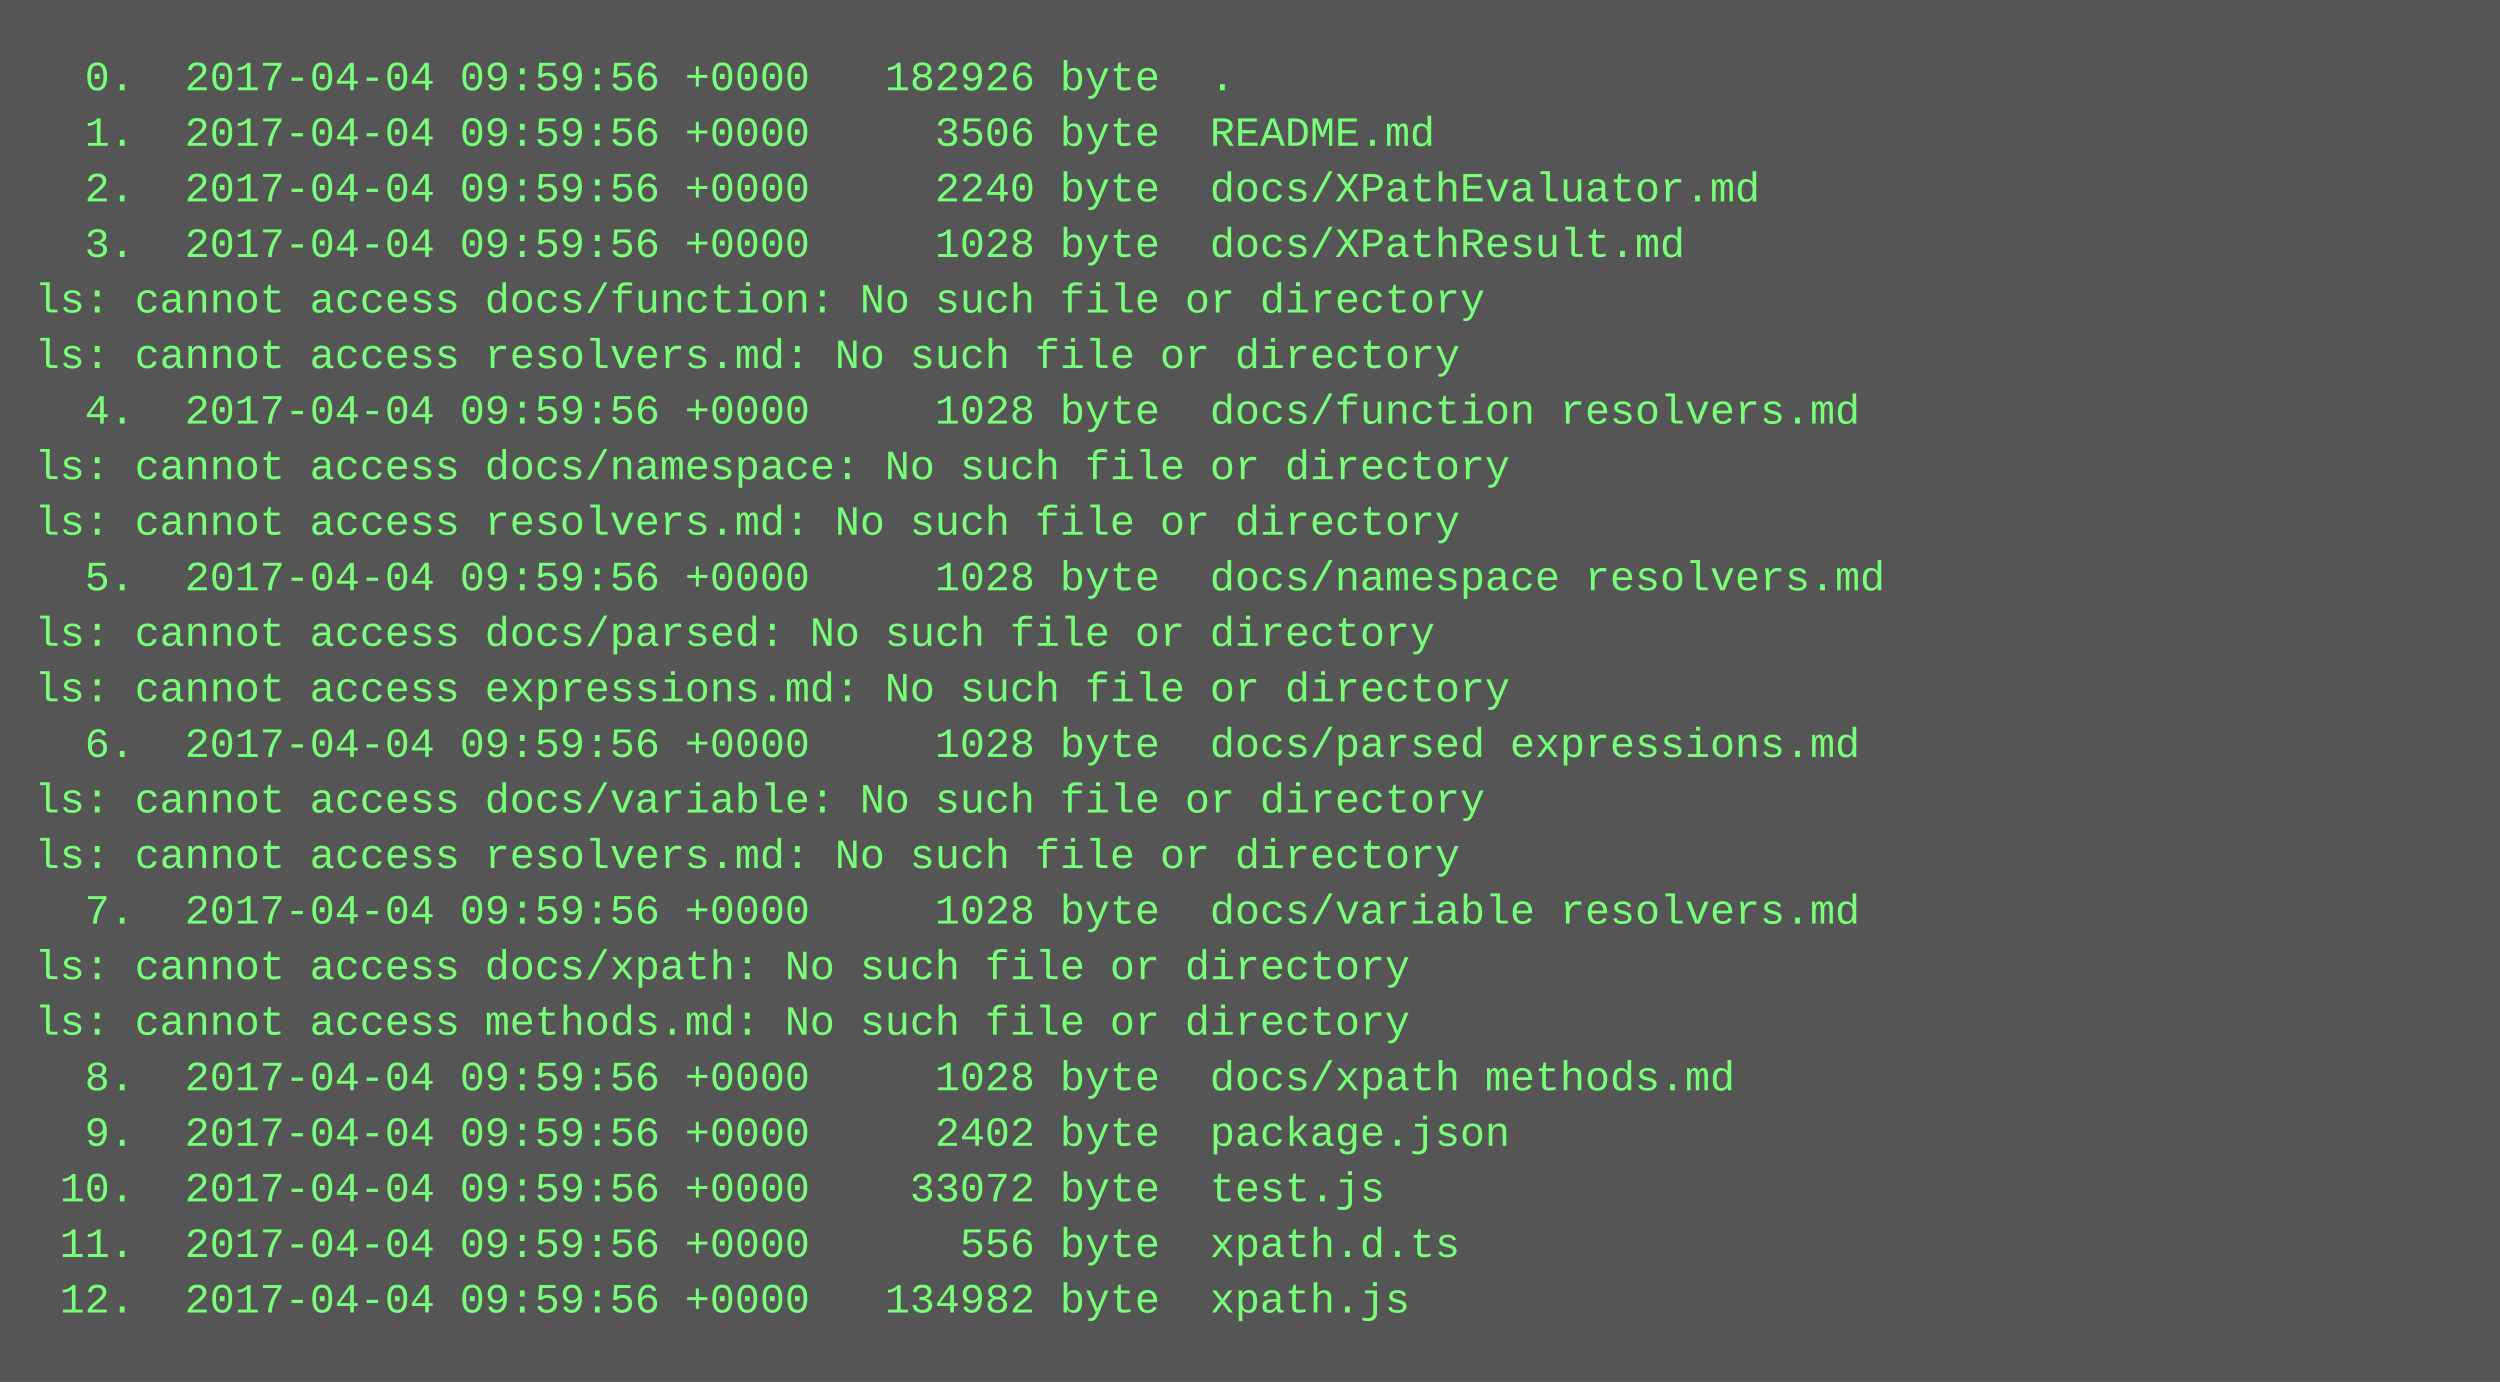
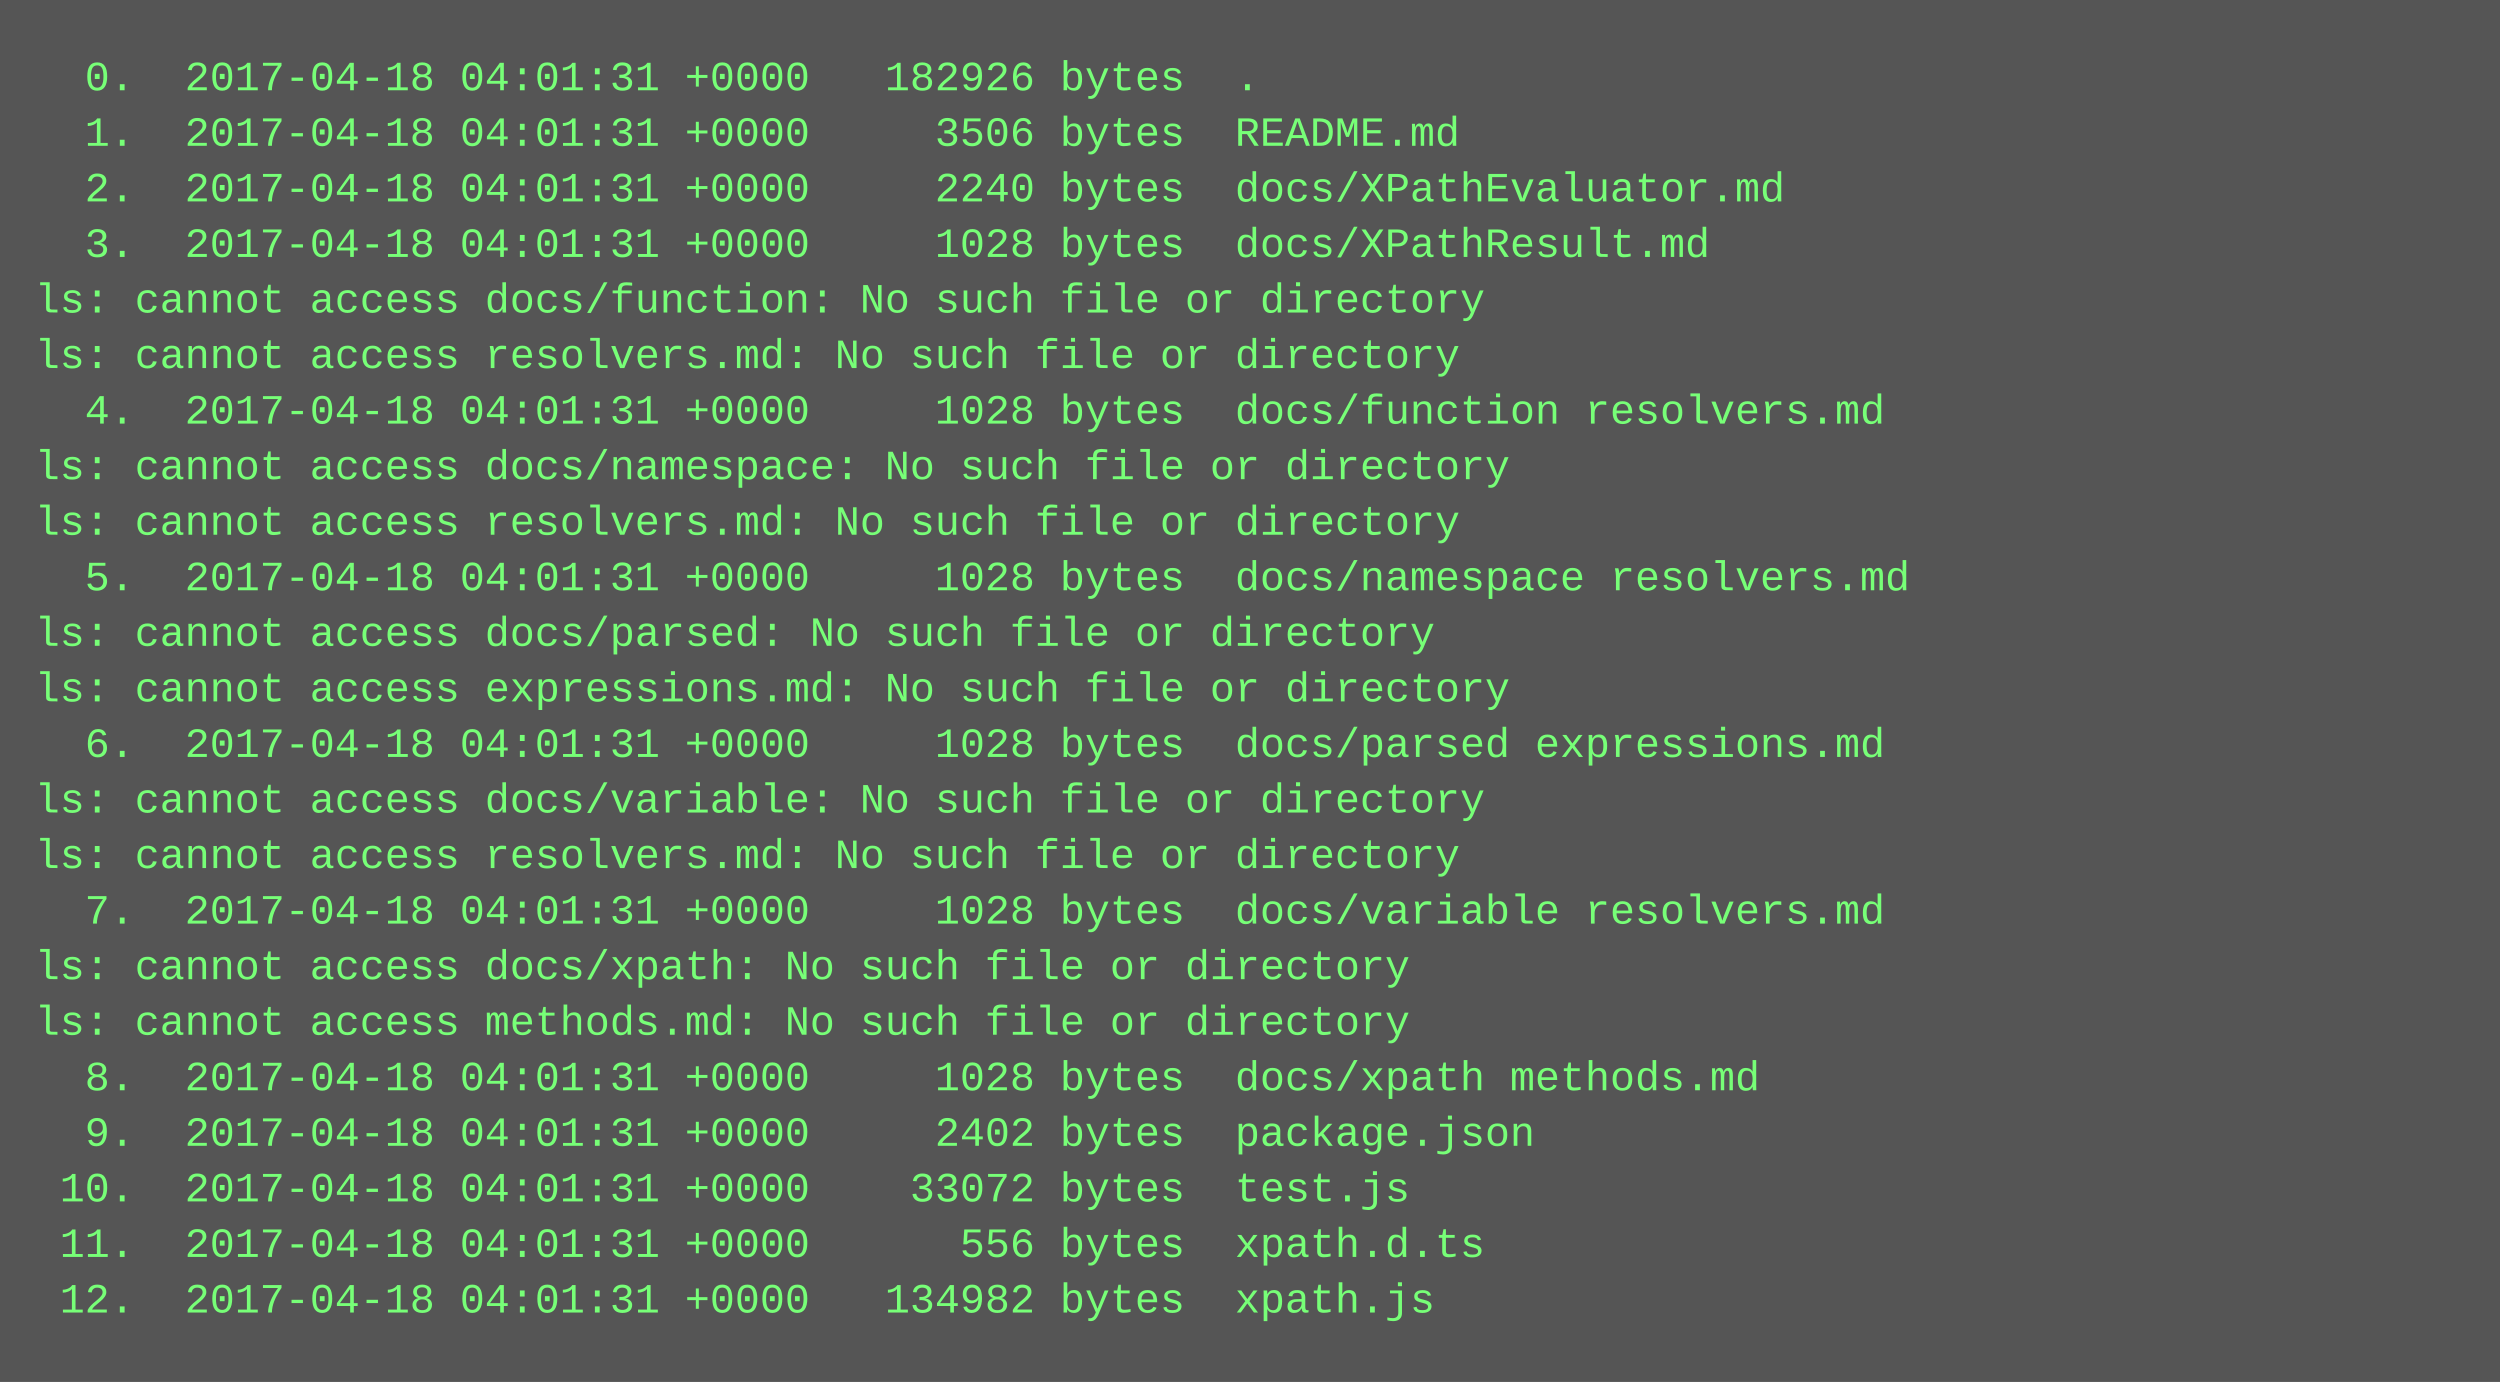
<svg xmlns="http://www.w3.org/2000/svg" height="398" width="720">
  <rect height="398" fill="#555" width="720" />
  <text fill="#7f7" font-family="Courier New" font-size="12" xml:space="preserve">
-     <tspan x="10" y="26">  0.  2017-04-04 09:59:56 +0000   182926 byte  .</tspan>
-     <tspan x="10" y="42">  1.  2017-04-04 09:59:56 +0000     3506 byte  README.md</tspan>
-     <tspan x="10" y="58">  2.  2017-04-04 09:59:56 +0000     2240 byte  docs/XPathEvaluator.md</tspan>
-     <tspan x="10" y="74">  3.  2017-04-04 09:59:56 +0000     1028 byte  docs/XPathResult.md</tspan>
+     <tspan x="10" y="26">  0.  2017-04-18 04:01:31 +0000   182926 bytes  .</tspan>
+     <tspan x="10" y="42">  1.  2017-04-18 04:01:31 +0000     3506 bytes  README.md</tspan>
+     <tspan x="10" y="58">  2.  2017-04-18 04:01:31 +0000     2240 bytes  docs/XPathEvaluator.md</tspan>
+     <tspan x="10" y="74">  3.  2017-04-18 04:01:31 +0000     1028 bytes  docs/XPathResult.md</tspan>
    <tspan x="10" y="90">ls: cannot access docs/function: No such file or directory</tspan>
    <tspan x="10" y="106">ls: cannot access resolvers.md: No such file or directory</tspan>
-     <tspan x="10" y="122">  4.  2017-04-04 09:59:56 +0000     1028 byte  docs/function resolvers.md</tspan>
+     <tspan x="10" y="122">  4.  2017-04-18 04:01:31 +0000     1028 bytes  docs/function resolvers.md</tspan>
    <tspan x="10" y="138">ls: cannot access docs/namespace: No such file or directory</tspan>
    <tspan x="10" y="154">ls: cannot access resolvers.md: No such file or directory</tspan>
-     <tspan x="10" y="170">  5.  2017-04-04 09:59:56 +0000     1028 byte  docs/namespace resolvers.md</tspan>
+     <tspan x="10" y="170">  5.  2017-04-18 04:01:31 +0000     1028 bytes  docs/namespace resolvers.md</tspan>
    <tspan x="10" y="186">ls: cannot access docs/parsed: No such file or directory</tspan>
    <tspan x="10" y="202">ls: cannot access expressions.md: No such file or directory</tspan>
-     <tspan x="10" y="218">  6.  2017-04-04 09:59:56 +0000     1028 byte  docs/parsed expressions.md</tspan>
+     <tspan x="10" y="218">  6.  2017-04-18 04:01:31 +0000     1028 bytes  docs/parsed expressions.md</tspan>
    <tspan x="10" y="234">ls: cannot access docs/variable: No such file or directory</tspan>
    <tspan x="10" y="250">ls: cannot access resolvers.md: No such file or directory</tspan>
-     <tspan x="10" y="266">  7.  2017-04-04 09:59:56 +0000     1028 byte  docs/variable resolvers.md</tspan>
+     <tspan x="10" y="266">  7.  2017-04-18 04:01:31 +0000     1028 bytes  docs/variable resolvers.md</tspan>
    <tspan x="10" y="282">ls: cannot access docs/xpath: No such file or directory</tspan>
    <tspan x="10" y="298">ls: cannot access methods.md: No such file or directory</tspan>
-     <tspan x="10" y="314">  8.  2017-04-04 09:59:56 +0000     1028 byte  docs/xpath methods.md</tspan>
-     <tspan x="10" y="330">  9.  2017-04-04 09:59:56 +0000     2402 byte  package.json</tspan>
-     <tspan x="10" y="346"> 10.  2017-04-04 09:59:56 +0000    33072 byte  test.js</tspan>
-     <tspan x="10" y="362"> 11.  2017-04-04 09:59:56 +0000      556 byte  xpath.d.ts</tspan>
-     <tspan x="10" y="378"> 12.  2017-04-04 09:59:56 +0000   134982 byte  xpath.js</tspan>
+     <tspan x="10" y="314">  8.  2017-04-18 04:01:31 +0000     1028 bytes  docs/xpath methods.md</tspan>
+     <tspan x="10" y="330">  9.  2017-04-18 04:01:31 +0000     2402 bytes  package.json</tspan>
+     <tspan x="10" y="346"> 10.  2017-04-18 04:01:31 +0000    33072 bytes  test.js</tspan>
+     <tspan x="10" y="362"> 11.  2017-04-18 04:01:31 +0000      556 bytes  xpath.d.ts</tspan>
+     <tspan x="10" y="378"> 12.  2017-04-18 04:01:31 +0000   134982 bytes  xpath.js</tspan>
  </text>
</svg>
